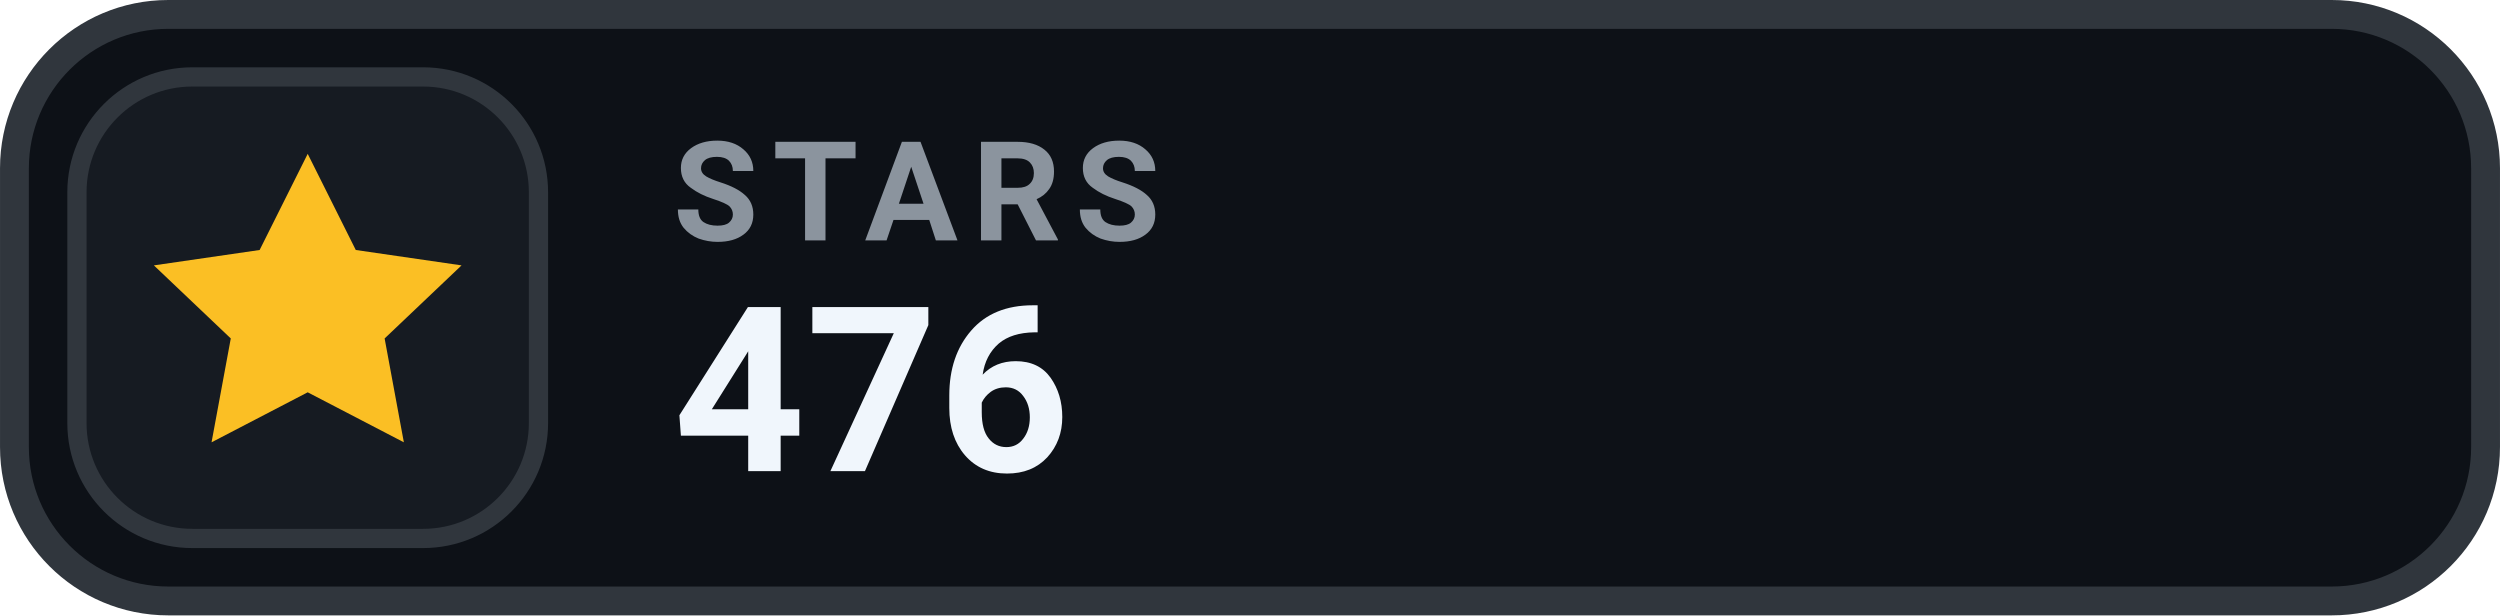
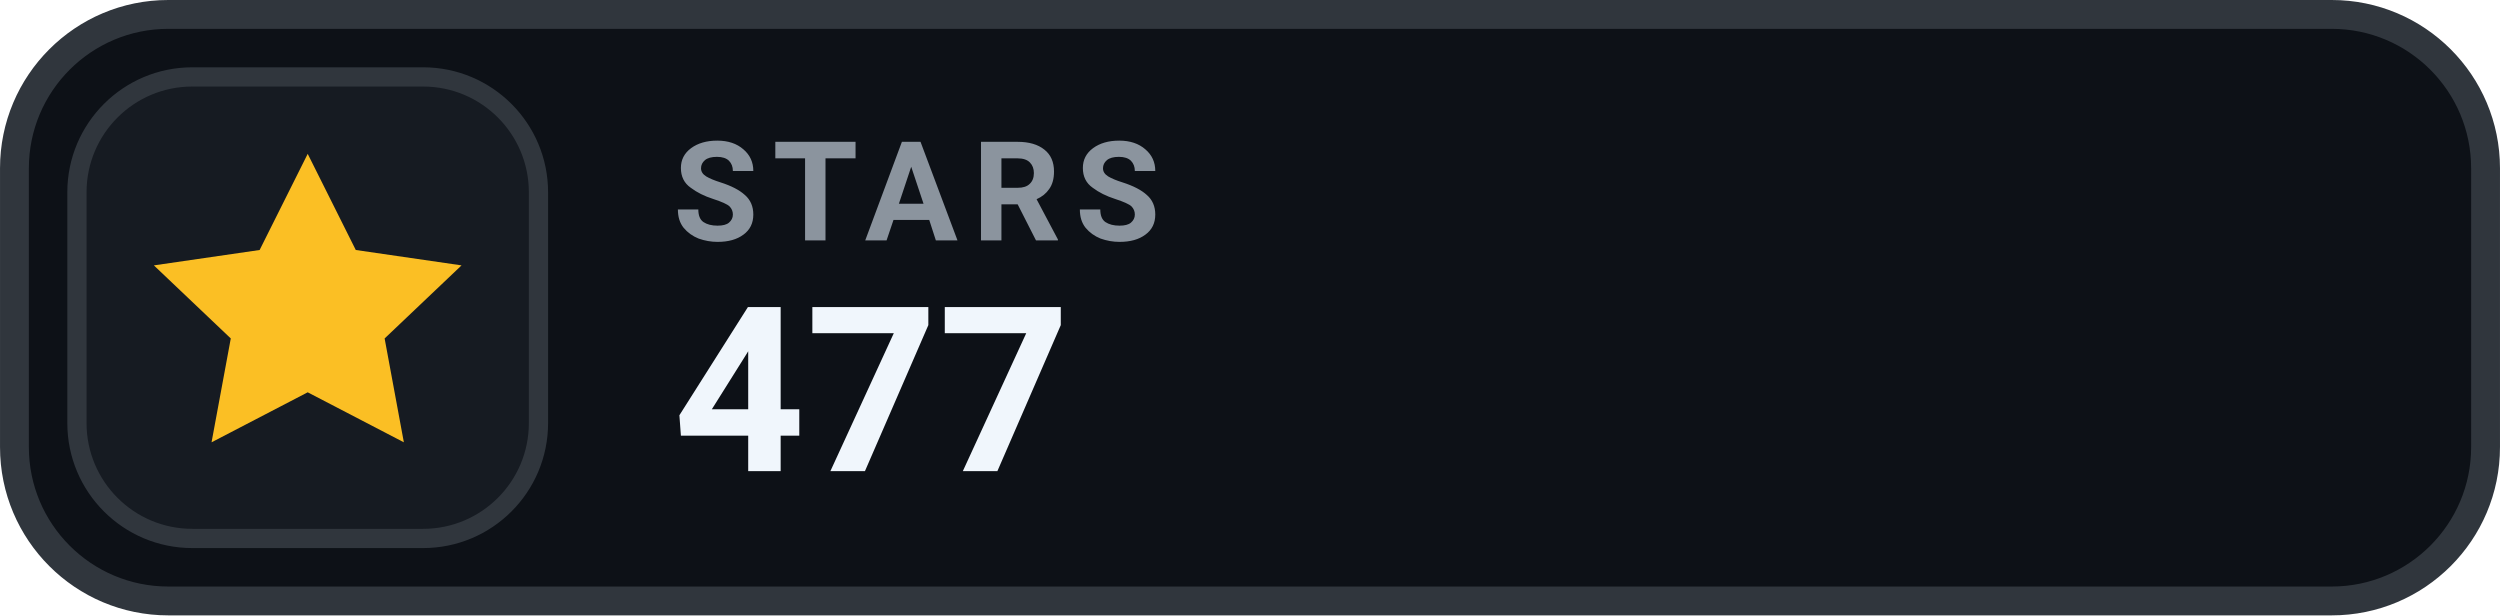
- <svg xmlns="http://www.w3.org/2000/svg" width="126" height="31.015" viewBox="0 0 130 32" role="img" aria-label="STARS 476">
+ <svg xmlns="http://www.w3.org/2000/svg" width="126" height="31.015" viewBox="0 0 130 32" role="img" aria-label="STARS 477">
  <rect x=".75" y=".75" width="128.5" height="30.5" rx="8" fill="#0D1117" stroke="#30363D" stroke-width="1.5" />
  <rect x="4" y="4" width="24" height="24" rx="6" fill="#161B22" stroke="#30363D" stroke-width="1" />
  <g transform="translate(16 16)" style="color:#FBBF24;">
    <path d="M0 -8 l2.5 5 5.5 .8 -4 3.8 1 5.4 -5 -2.6 -5 2.6 1 -5.4 -4 -3.8 5.5 -.8 Z" fill="currentColor" />
  </g>
  <text x="35" y="12.5" fill="#8B949E" font-family="-apple-system,BlinkMacSystemFont,'Segoe UI',Roboto,Helvetica,Arial,sans-serif" font-size="7.2" font-weight="700" letter-spacing=".75">STARS</text>
-   <text x="35" y="24.5" fill="#F0F6FC" font-family="-apple-system,BlinkMacSystemFont,'Segoe UI',Roboto,Helvetica,Arial,sans-serif" font-size="12" font-weight="700">476</text>
+   <text x="35" y="24.5" fill="#F0F6FC" font-family="-apple-system,BlinkMacSystemFont,'Segoe UI',Roboto,Helvetica,Arial,sans-serif" font-size="12" font-weight="700">477</text>
</svg>
